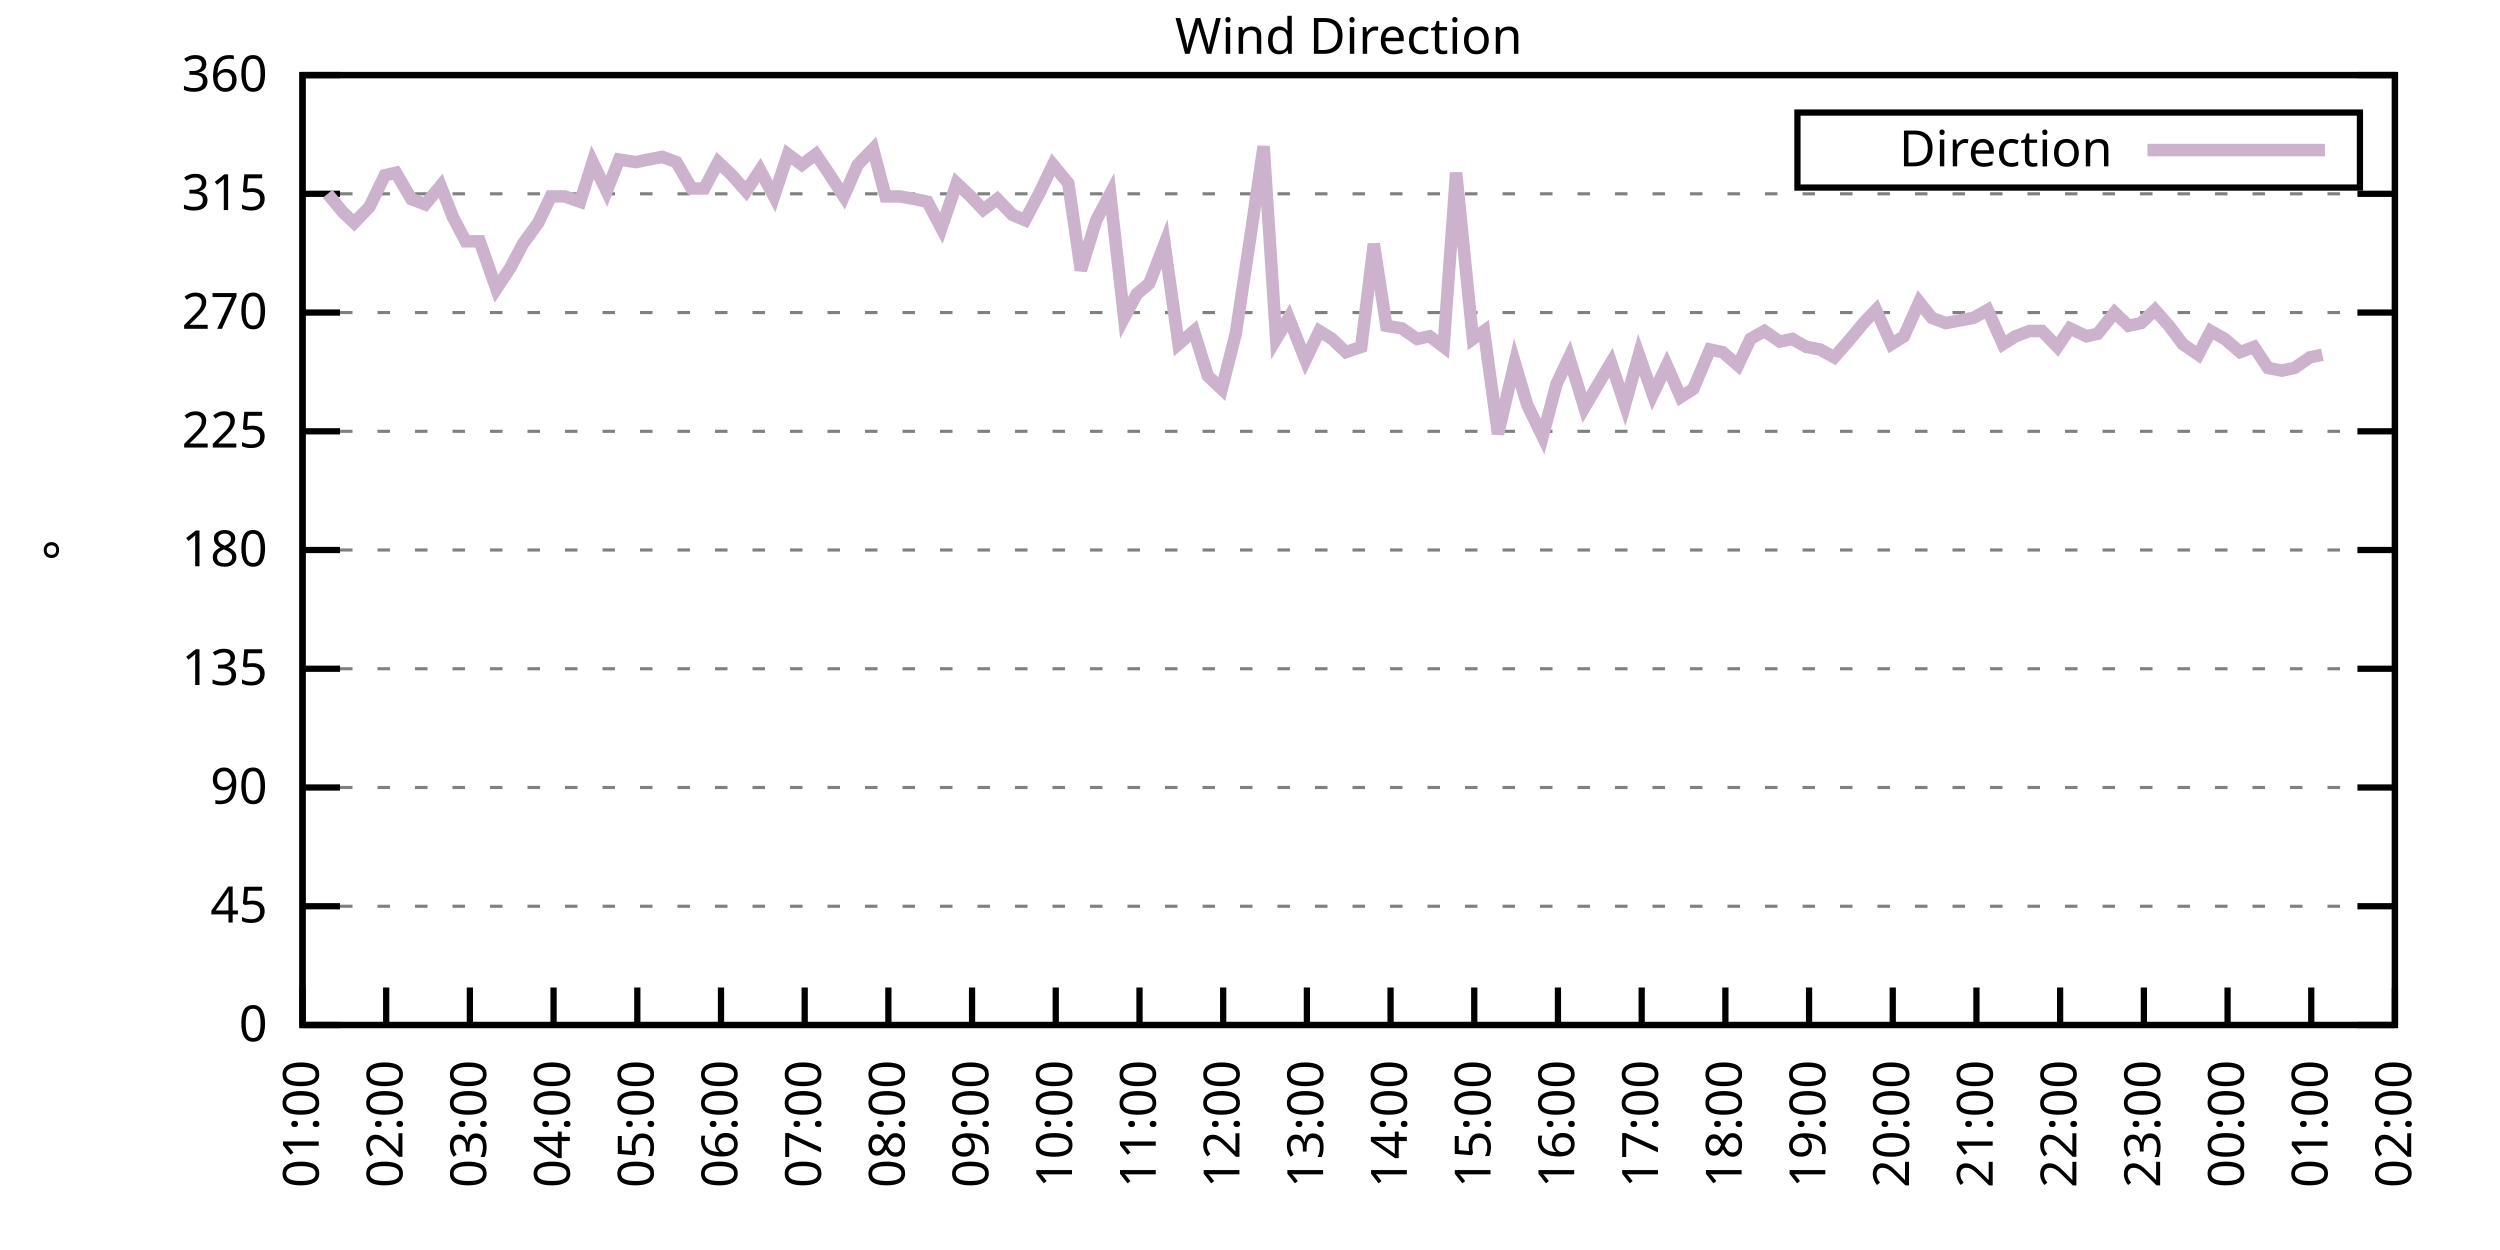
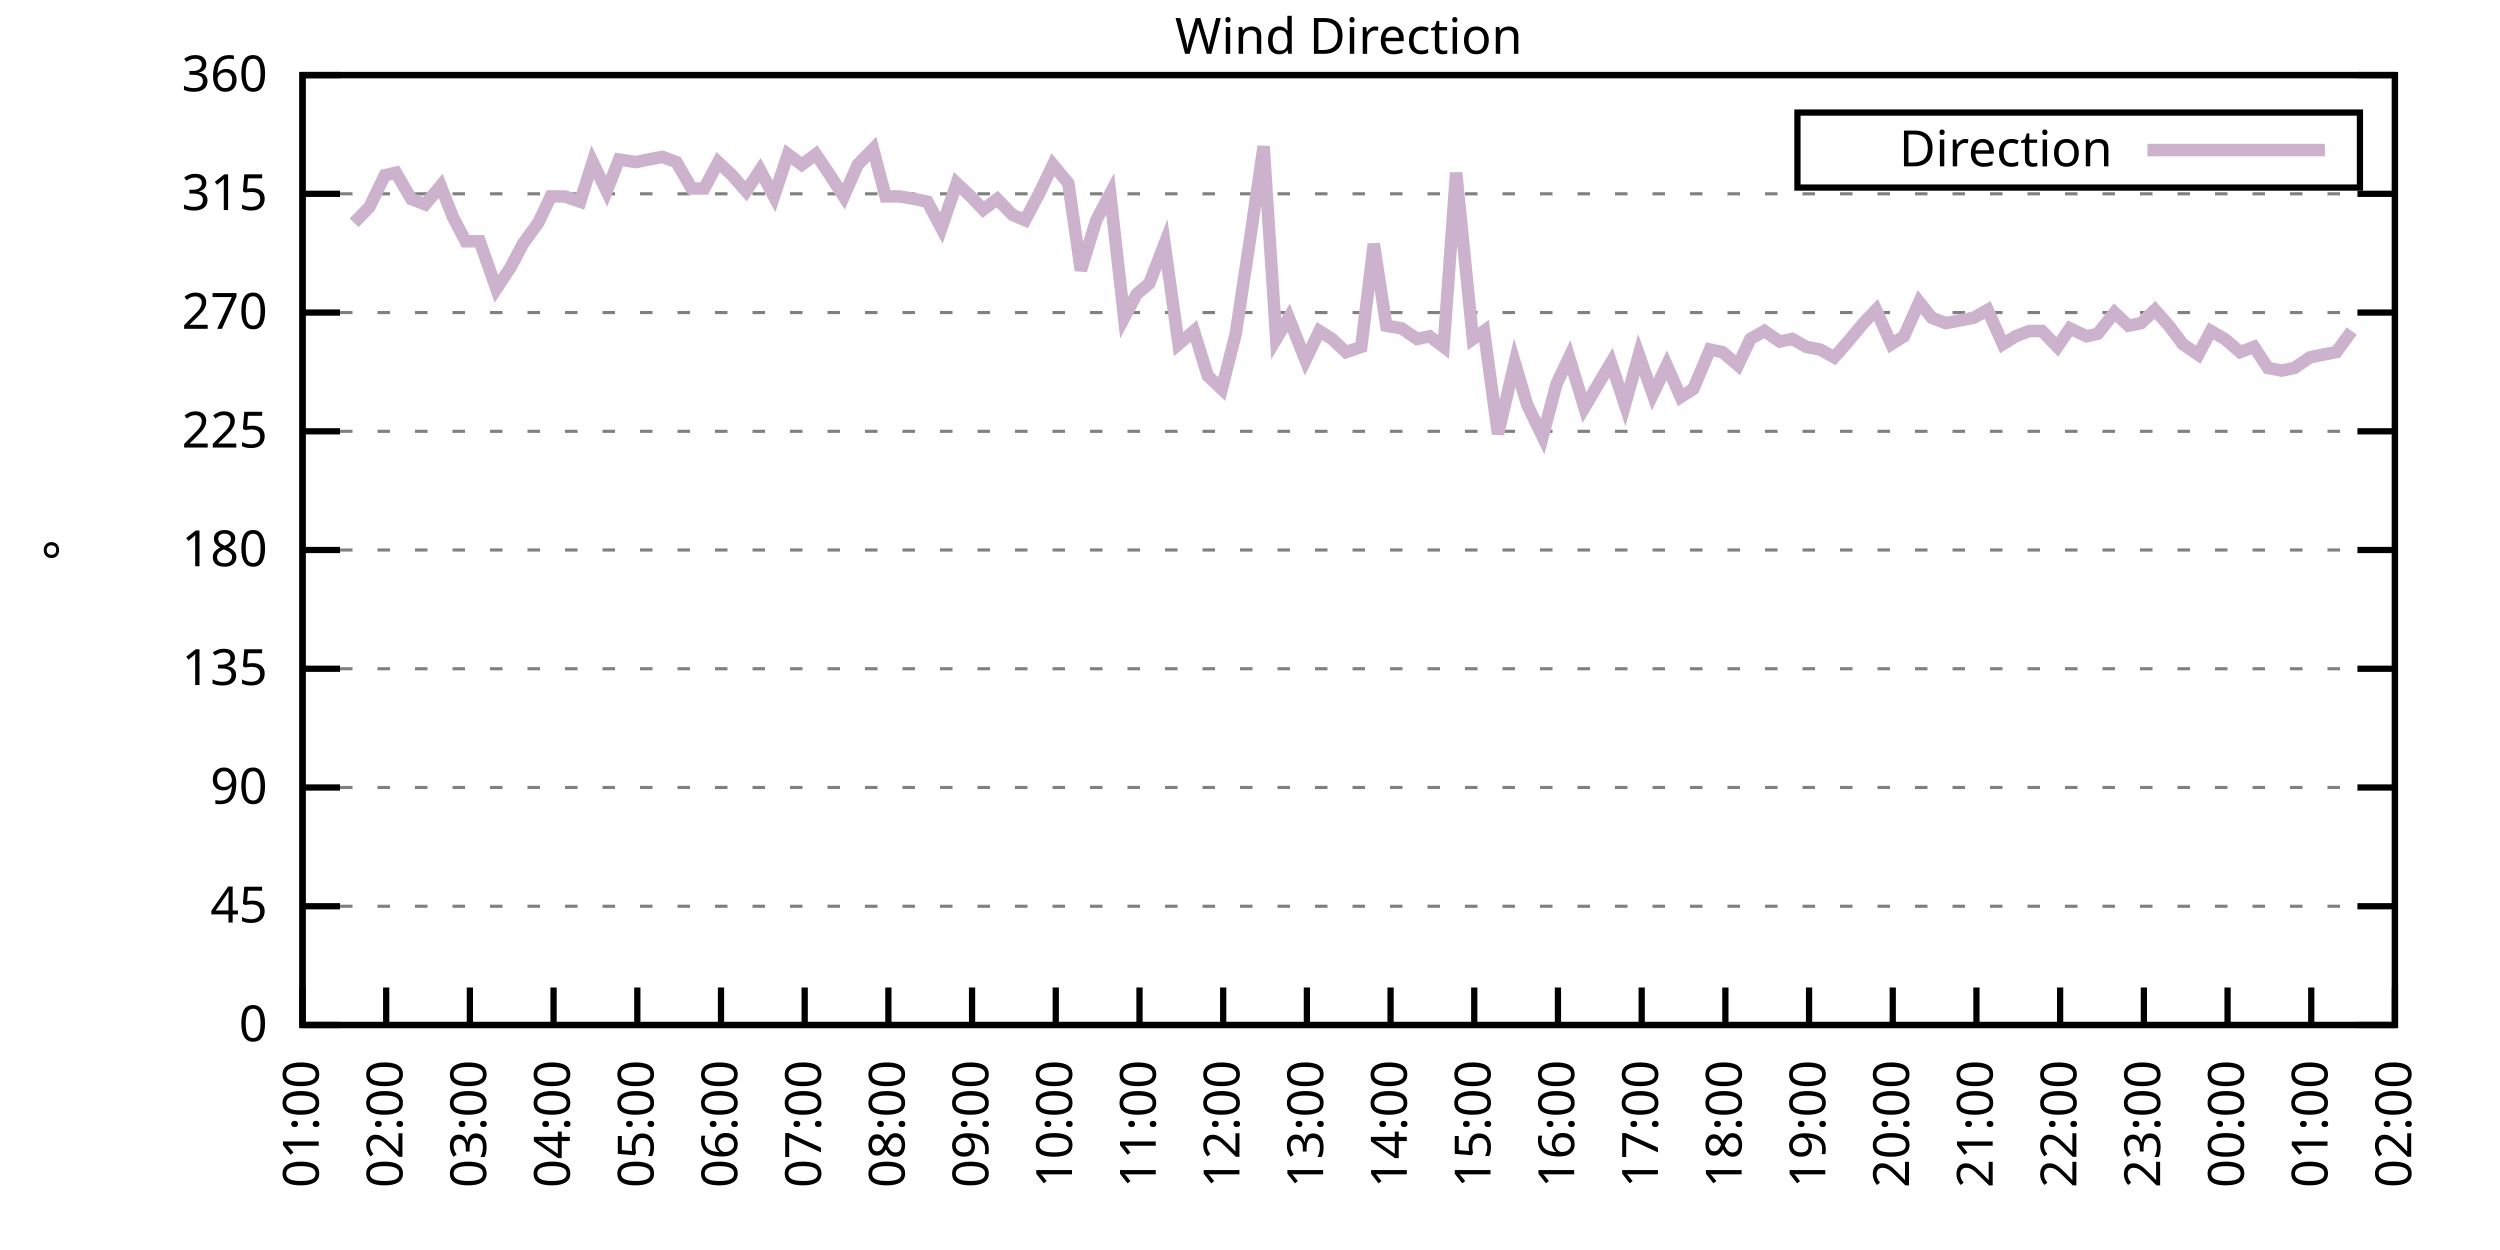
<svg xmlns="http://www.w3.org/2000/svg" xmlns:xlink="http://www.w3.org/1999/xlink" width="400" height="200" viewBox="0 0 400 200">
  <g id="gnuplot_canvas">
    <rect x="0" y="0" width="400" height="200" fill="none" />
    <defs>
      <circle id="gpDot" r="0.5" stroke-width="0.5" stroke="currentColor" />
      <path id="gpPt0" stroke-width="0.333" stroke="currentColor" d="M-1,0 h2 M0,-1 v2" />
      <path id="gpPt1" stroke-width="0.333" stroke="currentColor" d="M-1,-1 L1,1 M1,-1 L-1,1" />
      <path id="gpPt2" stroke-width="0.333" stroke="currentColor" d="M-1,0 L1,0 M0,-1 L0,1 M-1,-1 L1,1 M-1,1 L1,-1" />
      <rect id="gpPt3" stroke-width="0.333" stroke="currentColor" x="-1" y="-1" width="2" height="2" />
      <rect id="gpPt4" stroke-width="0.333" stroke="currentColor" fill="currentColor" x="-1" y="-1" width="2" height="2" />
      <circle id="gpPt5" stroke-width="0.333" stroke="currentColor" cx="0" cy="0" r="1" />
      <use xlink:href="#gpPt5" id="gpPt6" fill="currentColor" stroke="none" />
      <path id="gpPt7" stroke-width="0.333" stroke="currentColor" d="M0,-1.33 L-1.33,0.67 L1.33,0.67 z" />
      <use xlink:href="#gpPt7" id="gpPt8" fill="currentColor" stroke="none" />
      <use xlink:href="#gpPt7" id="gpPt9" stroke="currentColor" transform="rotate(180)" />
      <use xlink:href="#gpPt9" id="gpPt10" fill="currentColor" stroke="none" />
      <use xlink:href="#gpPt3" id="gpPt11" stroke="currentColor" transform="rotate(45)" />
      <use xlink:href="#gpPt11" id="gpPt12" fill="currentColor" stroke="none" />
      <path id="gpPt13" stroke-width="0.333" stroke="currentColor" d="M0,1.330 L1.265,0.411 L0.782,-1.067 L-0.782,-1.076 L-1.265,0.411 z" />
      <use xlink:href="#gpPt13" id="gpPt14" fill="currentColor" stroke="none" />
      <filter id="textbox" filterUnits="objectBoundingBox" x="0" y="0" height="1" width="1">
        <feFlood flood-color="white" flood-opacity="1" result="bgnd" />
        <feComposite in="SourceGraphic" in2="bgnd" operator="atop" />
      </filter>
      <filter id="greybox" filterUnits="objectBoundingBox" x="0" y="0" height="1" width="1">
        <feFlood flood-color="lightgrey" flood-opacity="1" result="grey" />
        <feComposite in="SourceGraphic" in2="grey" operator="atop" />
      </filter>
    </defs>
    <g fill="none" color="white" stroke="currentColor" stroke-width="1.00" stroke-linecap="butt" stroke-linejoin="miter">
</g>
    <g fill="none" color="black" stroke="currentColor" stroke-width="1.00" stroke-linecap="butt" stroke-linejoin="miter">
      <g stroke="none" shape-rendering="crispEdges">
        <polygon fill="rgb(255, 255, 255)" points="48.40,164.00 383.18,164.00 383.18,12.02 48.40,12.02 " />
      </g>
    </g>
    <g fill="none" color="black" stroke="currentColor" stroke-width="1.00" stroke-linecap="butt" stroke-linejoin="miter">
</g>
    <g fill="none" color="black" stroke="black" stroke-width="0.50" stroke-linecap="butt" stroke-linejoin="miter">
</g>
    <g fill="none" color="gray" stroke="currentColor" stroke-width="0.50" stroke-linecap="butt" stroke-linejoin="miter">
      <path stroke="gray" stroke-dasharray="2,4" class="gridline" d="M48.40,164.00 L383.19,164.00  " />
    </g>
    <g fill="none" color="gray" stroke="gray" stroke-width="1.00" stroke-linecap="butt" stroke-linejoin="miter">
</g>
    <g fill="none" color="black" stroke="currentColor" stroke-width="1.00" stroke-linecap="butt" stroke-linejoin="miter">
      <path stroke="black" d="M48.40,164.00 L54.40,164.00 M383.19,164.00 L377.19,164.00  " />
      <g transform="translate(42.80,166.60)" stroke="none" fill="black" font-family="Sans" font-size="8.00" text-anchor="end">
        <text>
          <tspan font-family="Sans"> 0</tspan>
        </text>
      </g>
    </g>
    <g fill="none" color="black" stroke="currentColor" stroke-width="1.00" stroke-linecap="butt" stroke-linejoin="miter">
</g>
    <g fill="none" color="black" stroke="black" stroke-width="0.50" stroke-linecap="butt" stroke-linejoin="miter">
</g>
    <g fill="none" color="gray" stroke="currentColor" stroke-width="0.50" stroke-linecap="butt" stroke-linejoin="miter">
      <path stroke="gray" stroke-dasharray="2,4" class="gridline" d="M48.40,145.00 L383.19,145.00  " />
    </g>
    <g fill="none" color="gray" stroke="gray" stroke-width="1.00" stroke-linecap="butt" stroke-linejoin="miter">
</g>
    <g fill="none" color="black" stroke="currentColor" stroke-width="1.00" stroke-linecap="butt" stroke-linejoin="miter">
      <path stroke="black" d="M48.40,145.00 L54.40,145.00 M383.19,145.00 L377.19,145.00  " />
      <g transform="translate(42.80,147.60)" stroke="none" fill="black" font-family="Sans" font-size="8.00" text-anchor="end">
        <text>
          <tspan font-family="Sans"> 45</tspan>
        </text>
      </g>
    </g>
    <g fill="none" color="black" stroke="currentColor" stroke-width="1.00" stroke-linecap="butt" stroke-linejoin="miter">
</g>
    <g fill="none" color="black" stroke="black" stroke-width="0.50" stroke-linecap="butt" stroke-linejoin="miter">
</g>
    <g fill="none" color="gray" stroke="currentColor" stroke-width="0.50" stroke-linecap="butt" stroke-linejoin="miter">
      <path stroke="gray" stroke-dasharray="2,4" class="gridline" d="M48.40,126.00 L383.19,126.00  " />
    </g>
    <g fill="none" color="gray" stroke="gray" stroke-width="1.00" stroke-linecap="butt" stroke-linejoin="miter">
</g>
    <g fill="none" color="black" stroke="currentColor" stroke-width="1.00" stroke-linecap="butt" stroke-linejoin="miter">
      <path stroke="black" d="M48.40,126.00 L54.40,126.00 M383.19,126.00 L377.19,126.00  " />
      <g transform="translate(42.80,128.60)" stroke="none" fill="black" font-family="Sans" font-size="8.00" text-anchor="end">
        <text>
          <tspan font-family="Sans"> 90</tspan>
        </text>
      </g>
    </g>
    <g fill="none" color="black" stroke="currentColor" stroke-width="1.00" stroke-linecap="butt" stroke-linejoin="miter">
</g>
    <g fill="none" color="black" stroke="black" stroke-width="0.50" stroke-linecap="butt" stroke-linejoin="miter">
</g>
    <g fill="none" color="gray" stroke="currentColor" stroke-width="0.50" stroke-linecap="butt" stroke-linejoin="miter">
      <path stroke="gray" stroke-dasharray="2,4" class="gridline" d="M48.40,107.00 L383.19,107.00  " />
    </g>
    <g fill="none" color="gray" stroke="gray" stroke-width="1.00" stroke-linecap="butt" stroke-linejoin="miter">
</g>
    <g fill="none" color="black" stroke="currentColor" stroke-width="1.00" stroke-linecap="butt" stroke-linejoin="miter">
      <path stroke="black" d="M48.40,107.00 L54.40,107.00 M383.19,107.00 L377.19,107.00  " />
      <g transform="translate(42.80,109.60)" stroke="none" fill="black" font-family="Sans" font-size="8.00" text-anchor="end">
        <text>
          <tspan font-family="Sans"> 135</tspan>
        </text>
      </g>
    </g>
    <g fill="none" color="black" stroke="currentColor" stroke-width="1.00" stroke-linecap="butt" stroke-linejoin="miter">
</g>
    <g fill="none" color="black" stroke="black" stroke-width="0.50" stroke-linecap="butt" stroke-linejoin="miter">
</g>
    <g fill="none" color="gray" stroke="currentColor" stroke-width="0.50" stroke-linecap="butt" stroke-linejoin="miter">
      <path stroke="gray" stroke-dasharray="2,4" class="gridline" d="M48.40,88.00 L383.19,88.00  " />
    </g>
    <g fill="none" color="gray" stroke="gray" stroke-width="1.00" stroke-linecap="butt" stroke-linejoin="miter">
</g>
    <g fill="none" color="black" stroke="currentColor" stroke-width="1.00" stroke-linecap="butt" stroke-linejoin="miter">
      <path stroke="black" d="M48.40,88.00 L54.40,88.00 M383.19,88.00 L377.19,88.00  " />
      <g transform="translate(42.80,90.60)" stroke="none" fill="black" font-family="Sans" font-size="8.00" text-anchor="end">
        <text>
          <tspan font-family="Sans"> 180</tspan>
        </text>
      </g>
    </g>
    <g fill="none" color="black" stroke="currentColor" stroke-width="1.00" stroke-linecap="butt" stroke-linejoin="miter">
</g>
    <g fill="none" color="black" stroke="black" stroke-width="0.50" stroke-linecap="butt" stroke-linejoin="miter">
</g>
    <g fill="none" color="gray" stroke="currentColor" stroke-width="0.50" stroke-linecap="butt" stroke-linejoin="miter">
      <path stroke="gray" stroke-dasharray="2,4" class="gridline" d="M48.40,69.01 L383.19,69.01  " />
    </g>
    <g fill="none" color="gray" stroke="gray" stroke-width="1.00" stroke-linecap="butt" stroke-linejoin="miter">
</g>
    <g fill="none" color="black" stroke="currentColor" stroke-width="1.00" stroke-linecap="butt" stroke-linejoin="miter">
      <path stroke="black" d="M48.40,69.01 L54.40,69.01 M383.19,69.01 L377.19,69.01  " />
      <g transform="translate(42.80,71.61)" stroke="none" fill="black" font-family="Sans" font-size="8.00" text-anchor="end">
        <text>
          <tspan font-family="Sans"> 225</tspan>
        </text>
      </g>
    </g>
    <g fill="none" color="black" stroke="currentColor" stroke-width="1.00" stroke-linecap="butt" stroke-linejoin="miter">
</g>
    <g fill="none" color="black" stroke="black" stroke-width="0.50" stroke-linecap="butt" stroke-linejoin="miter">
</g>
    <g fill="none" color="gray" stroke="currentColor" stroke-width="0.50" stroke-linecap="butt" stroke-linejoin="miter">
      <path stroke="gray" stroke-dasharray="2,4" class="gridline" d="M48.40,50.01 L383.19,50.01  " />
    </g>
    <g fill="none" color="gray" stroke="gray" stroke-width="1.00" stroke-linecap="butt" stroke-linejoin="miter">
</g>
    <g fill="none" color="black" stroke="currentColor" stroke-width="1.00" stroke-linecap="butt" stroke-linejoin="miter">
      <path stroke="black" d="M48.40,50.01 L54.40,50.01 M383.19,50.01 L377.19,50.01  " />
      <g transform="translate(42.80,52.61)" stroke="none" fill="black" font-family="Sans" font-size="8.00" text-anchor="end">
        <text>
          <tspan font-family="Sans"> 270</tspan>
        </text>
      </g>
    </g>
    <g fill="none" color="black" stroke="currentColor" stroke-width="1.00" stroke-linecap="butt" stroke-linejoin="miter">
</g>
    <g fill="none" color="black" stroke="black" stroke-width="0.50" stroke-linecap="butt" stroke-linejoin="miter">
</g>
    <g fill="none" color="gray" stroke="currentColor" stroke-width="0.50" stroke-linecap="butt" stroke-linejoin="miter">
      <path stroke="gray" stroke-dasharray="2,4" class="gridline" d="M48.40,31.01 L383.19,31.01  " />
    </g>
    <g fill="none" color="gray" stroke="gray" stroke-width="1.00" stroke-linecap="butt" stroke-linejoin="miter">
</g>
    <g fill="none" color="black" stroke="currentColor" stroke-width="1.00" stroke-linecap="butt" stroke-linejoin="miter">
      <path stroke="black" d="M48.40,31.01 L54.40,31.01 M383.19,31.01 L377.19,31.01  " />
      <g transform="translate(42.80,33.61)" stroke="none" fill="black" font-family="Sans" font-size="8.00" text-anchor="end">
        <text>
          <tspan font-family="Sans"> 315</tspan>
        </text>
      </g>
    </g>
    <g fill="none" color="black" stroke="currentColor" stroke-width="1.00" stroke-linecap="butt" stroke-linejoin="miter">
</g>
    <g fill="none" color="black" stroke="black" stroke-width="0.50" stroke-linecap="butt" stroke-linejoin="miter">
</g>
    <g fill="none" color="gray" stroke="currentColor" stroke-width="0.50" stroke-linecap="butt" stroke-linejoin="miter">
      <path stroke="gray" stroke-dasharray="2,4" class="gridline" d="M48.40,12.01 L383.19,12.01  " />
    </g>
    <g fill="none" color="gray" stroke="gray" stroke-width="1.00" stroke-linecap="butt" stroke-linejoin="miter">
</g>
    <g fill="none" color="black" stroke="currentColor" stroke-width="1.00" stroke-linecap="butt" stroke-linejoin="miter">
      <path stroke="black" d="M48.40,12.01 L54.40,12.01 M383.19,12.01 L377.19,12.01  " />
      <g transform="translate(42.80,14.61)" stroke="none" fill="black" font-family="Sans" font-size="8.00" text-anchor="end">
        <text>
          <tspan font-family="Sans"> 360</tspan>
        </text>
      </g>
    </g>
    <g fill="none" color="black" stroke="currentColor" stroke-width="1.00" stroke-linecap="butt" stroke-linejoin="miter">
      <path stroke="black" d="M48.40,164.00 L48.40,158.00  " />
      <g transform="translate(51.00,169.60) rotate(270.00)" stroke="none" fill="black" font-family="Sans" font-size="8.00" text-anchor="end">
        <text>
          <tspan font-family="Sans">01:00</tspan>
        </text>
      </g>
    </g>
    <g fill="none" color="black" stroke="currentColor" stroke-width="1.00" stroke-linecap="butt" stroke-linejoin="miter">
      <path stroke="black" d="M61.79,164.00 L61.79,158.00  " />
      <g transform="translate(64.39,169.60) rotate(270.00)" stroke="none" fill="black" font-family="Sans" font-size="8.00" text-anchor="end">
        <text>
          <tspan font-family="Sans">02:00</tspan>
        </text>
      </g>
    </g>
    <g fill="none" color="black" stroke="currentColor" stroke-width="1.00" stroke-linecap="butt" stroke-linejoin="miter">
      <path stroke="black" d="M75.18,164.00 L75.18,158.00  " />
      <g transform="translate(77.78,169.60) rotate(270.00)" stroke="none" fill="black" font-family="Sans" font-size="8.00" text-anchor="end">
        <text>
          <tspan font-family="Sans">03:00</tspan>
        </text>
      </g>
    </g>
    <g fill="none" color="black" stroke="currentColor" stroke-width="1.00" stroke-linecap="butt" stroke-linejoin="miter">
      <path stroke="black" d="M88.57,164.00 L88.57,158.00  " />
      <g transform="translate(91.17,169.60) rotate(270.00)" stroke="none" fill="black" font-family="Sans" font-size="8.00" text-anchor="end">
        <text>
          <tspan font-family="Sans">04:00</tspan>
        </text>
      </g>
    </g>
    <g fill="none" color="black" stroke="currentColor" stroke-width="1.00" stroke-linecap="butt" stroke-linejoin="miter">
      <path stroke="black" d="M101.97,164.00 L101.97,158.00  " />
      <g transform="translate(104.57,169.60) rotate(270.00)" stroke="none" fill="black" font-family="Sans" font-size="8.00" text-anchor="end">
        <text>
          <tspan font-family="Sans">05:00</tspan>
        </text>
      </g>
    </g>
    <g fill="none" color="black" stroke="currentColor" stroke-width="1.00" stroke-linecap="butt" stroke-linejoin="miter">
      <path stroke="black" d="M115.36,164.00 L115.36,158.00  " />
      <g transform="translate(117.96,169.60) rotate(270.00)" stroke="none" fill="black" font-family="Sans" font-size="8.00" text-anchor="end">
        <text>
          <tspan font-family="Sans">06:00</tspan>
        </text>
      </g>
    </g>
    <g fill="none" color="black" stroke="currentColor" stroke-width="1.00" stroke-linecap="butt" stroke-linejoin="miter">
      <path stroke="black" d="M128.75,164.00 L128.75,158.00  " />
      <g transform="translate(131.35,169.60) rotate(270.00)" stroke="none" fill="black" font-family="Sans" font-size="8.00" text-anchor="end">
        <text>
          <tspan font-family="Sans">07:00</tspan>
        </text>
      </g>
    </g>
    <g fill="none" color="black" stroke="currentColor" stroke-width="1.00" stroke-linecap="butt" stroke-linejoin="miter">
      <path stroke="black" d="M142.14,164.00 L142.14,158.00  " />
      <g transform="translate(144.74,169.60) rotate(270.00)" stroke="none" fill="black" font-family="Sans" font-size="8.00" text-anchor="end">
        <text>
          <tspan font-family="Sans">08:00</tspan>
        </text>
      </g>
    </g>
    <g fill="none" color="black" stroke="currentColor" stroke-width="1.00" stroke-linecap="butt" stroke-linejoin="miter">
      <path stroke="black" d="M155.53,164.00 L155.53,158.00  " />
      <g transform="translate(158.13,169.60) rotate(270.00)" stroke="none" fill="black" font-family="Sans" font-size="8.00" text-anchor="end">
        <text>
          <tspan font-family="Sans">09:00</tspan>
        </text>
      </g>
    </g>
    <g fill="none" color="black" stroke="currentColor" stroke-width="1.00" stroke-linecap="butt" stroke-linejoin="miter">
      <path stroke="black" d="M168.92,164.00 L168.92,158.00  " />
      <g transform="translate(171.52,169.60) rotate(270.00)" stroke="none" fill="black" font-family="Sans" font-size="8.00" text-anchor="end">
        <text>
          <tspan font-family="Sans">10:00</tspan>
        </text>
      </g>
    </g>
    <g fill="none" color="black" stroke="currentColor" stroke-width="1.00" stroke-linecap="butt" stroke-linejoin="miter">
      <path stroke="black" d="M182.32,164.00 L182.32,158.00  " />
      <g transform="translate(184.92,169.60) rotate(270.00)" stroke="none" fill="black" font-family="Sans" font-size="8.00" text-anchor="end">
        <text>
          <tspan font-family="Sans">11:00</tspan>
        </text>
      </g>
    </g>
    <g fill="none" color="black" stroke="currentColor" stroke-width="1.00" stroke-linecap="butt" stroke-linejoin="miter">
      <path stroke="black" d="M195.71,164.00 L195.71,158.00  " />
      <g transform="translate(198.31,169.60) rotate(270.00)" stroke="none" fill="black" font-family="Sans" font-size="8.00" text-anchor="end">
        <text>
          <tspan font-family="Sans">12:00</tspan>
        </text>
      </g>
    </g>
    <g fill="none" color="black" stroke="currentColor" stroke-width="1.00" stroke-linecap="butt" stroke-linejoin="miter">
      <path stroke="black" d="M209.10,164.00 L209.10,158.00  " />
      <g transform="translate(211.70,169.60) rotate(270.00)" stroke="none" fill="black" font-family="Sans" font-size="8.00" text-anchor="end">
        <text>
          <tspan font-family="Sans">13:00</tspan>
        </text>
      </g>
    </g>
    <g fill="none" color="black" stroke="currentColor" stroke-width="1.00" stroke-linecap="butt" stroke-linejoin="miter">
      <path stroke="black" d="M222.49,164.00 L222.49,158.00  " />
      <g transform="translate(225.09,169.60) rotate(270.00)" stroke="none" fill="black" font-family="Sans" font-size="8.00" text-anchor="end">
        <text>
          <tspan font-family="Sans">14:00</tspan>
        </text>
      </g>
    </g>
    <g fill="none" color="black" stroke="currentColor" stroke-width="1.00" stroke-linecap="butt" stroke-linejoin="miter">
      <path stroke="black" d="M235.88,164.00 L235.88,158.00  " />
      <g transform="translate(238.48,169.60) rotate(270.00)" stroke="none" fill="black" font-family="Sans" font-size="8.00" text-anchor="end">
        <text>
          <tspan font-family="Sans">15:00</tspan>
        </text>
      </g>
    </g>
    <g fill="none" color="black" stroke="currentColor" stroke-width="1.00" stroke-linecap="butt" stroke-linejoin="miter">
      <path stroke="black" d="M249.27,164.00 L249.27,158.00  " />
      <g transform="translate(251.87,169.60) rotate(270.00)" stroke="none" fill="black" font-family="Sans" font-size="8.00" text-anchor="end">
        <text>
          <tspan font-family="Sans">16:00</tspan>
        </text>
      </g>
    </g>
    <g fill="none" color="black" stroke="currentColor" stroke-width="1.00" stroke-linecap="butt" stroke-linejoin="miter">
      <path stroke="black" d="M262.67,164.00 L262.67,158.00  " />
      <g transform="translate(265.27,169.60) rotate(270.00)" stroke="none" fill="black" font-family="Sans" font-size="8.00" text-anchor="end">
        <text>
          <tspan font-family="Sans">17:00</tspan>
        </text>
      </g>
    </g>
    <g fill="none" color="black" stroke="currentColor" stroke-width="1.00" stroke-linecap="butt" stroke-linejoin="miter">
      <path stroke="black" d="M276.06,164.00 L276.06,158.00  " />
      <g transform="translate(278.66,169.60) rotate(270.00)" stroke="none" fill="black" font-family="Sans" font-size="8.00" text-anchor="end">
        <text>
          <tspan font-family="Sans">18:00</tspan>
        </text>
      </g>
    </g>
    <g fill="none" color="black" stroke="currentColor" stroke-width="1.00" stroke-linecap="butt" stroke-linejoin="miter">
      <path stroke="black" d="M289.45,164.00 L289.45,158.00  " />
      <g transform="translate(292.05,169.60) rotate(270.00)" stroke="none" fill="black" font-family="Sans" font-size="8.00" text-anchor="end">
        <text>
          <tspan font-family="Sans">19:00</tspan>
        </text>
      </g>
    </g>
    <g fill="none" color="black" stroke="currentColor" stroke-width="1.00" stroke-linecap="butt" stroke-linejoin="miter">
      <path stroke="black" d="M302.84,164.00 L302.84,158.00  " />
      <g transform="translate(305.44,169.60) rotate(270.00)" stroke="none" fill="black" font-family="Sans" font-size="8.00" text-anchor="end">
        <text>
          <tspan font-family="Sans">20:00</tspan>
        </text>
      </g>
    </g>
    <g fill="none" color="black" stroke="currentColor" stroke-width="1.00" stroke-linecap="butt" stroke-linejoin="miter">
      <path stroke="black" d="M316.23,164.00 L316.23,158.00  " />
      <g transform="translate(318.83,169.60) rotate(270.00)" stroke="none" fill="black" font-family="Sans" font-size="8.00" text-anchor="end">
        <text>
          <tspan font-family="Sans">21:00</tspan>
        </text>
      </g>
    </g>
    <g fill="none" color="black" stroke="currentColor" stroke-width="1.00" stroke-linecap="butt" stroke-linejoin="miter">
      <path stroke="black" d="M329.62,164.00 L329.62,158.00  " />
      <g transform="translate(332.22,169.60) rotate(270.00)" stroke="none" fill="black" font-family="Sans" font-size="8.00" text-anchor="end">
        <text>
          <tspan font-family="Sans">22:00</tspan>
        </text>
      </g>
    </g>
    <g fill="none" color="black" stroke="currentColor" stroke-width="1.00" stroke-linecap="butt" stroke-linejoin="miter">
      <path stroke="black" d="M343.02,164.00 L343.02,158.00  " />
      <g transform="translate(345.62,169.60) rotate(270.00)" stroke="none" fill="black" font-family="Sans" font-size="8.00" text-anchor="end">
        <text>
          <tspan font-family="Sans">23:00</tspan>
        </text>
      </g>
    </g>
    <g fill="none" color="black" stroke="currentColor" stroke-width="1.00" stroke-linecap="butt" stroke-linejoin="miter">
      <path stroke="black" d="M356.41,164.00 L356.41,158.00  " />
      <g transform="translate(359.01,169.60) rotate(270.00)" stroke="none" fill="black" font-family="Sans" font-size="8.00" text-anchor="end">
        <text>
          <tspan font-family="Sans">00:00</tspan>
        </text>
      </g>
    </g>
    <g fill="none" color="black" stroke="currentColor" stroke-width="1.00" stroke-linecap="butt" stroke-linejoin="miter">
      <path stroke="black" d="M369.80,164.00 L369.80,158.00  " />
      <g transform="translate(372.40,169.60) rotate(270.00)" stroke="none" fill="black" font-family="Sans" font-size="8.00" text-anchor="end">
        <text>
          <tspan font-family="Sans">01:00</tspan>
        </text>
      </g>
    </g>
    <g fill="none" color="black" stroke="currentColor" stroke-width="1.00" stroke-linecap="butt" stroke-linejoin="miter">
      <path stroke="black" d="M383.19,164.00 L383.19,158.00  " />
      <g transform="translate(385.79,169.60) rotate(270.00)" stroke="none" fill="black" font-family="Sans" font-size="8.00" text-anchor="end">
        <text>
          <tspan font-family="Sans">02:00</tspan>
        </text>
      </g>
    </g>
    <g fill="none" color="black" stroke="currentColor" stroke-width="1.00" stroke-linecap="butt" stroke-linejoin="miter">
</g>
    <g fill="none" color="black" stroke="currentColor" stroke-width="1.00" stroke-linecap="butt" stroke-linejoin="miter">
      <path stroke="black" d="M48.40,12.01 L48.40,164.00 L383.19,164.00 L383.19,12.01 L48.40,12.01 Z  " />
    </g>
    <g fill="none" color="black" stroke="currentColor" stroke-width="1.00" stroke-linecap="butt" stroke-linejoin="miter">
</g>
    <g fill="none" color="black" stroke="currentColor" stroke-width="1.00" stroke-linecap="butt" stroke-linejoin="miter">
      <path stroke="black" d="M287.59,30.01 L287.59,18.01 L377.59,18.01 L377.59,30.01 L287.59,30.01 Z  " />
    </g>
    <g id="Wind_direction_plot_1">
      <g fill="none" color="white" stroke="black" stroke-width="2.00" stroke-linecap="butt" stroke-linejoin="miter">
</g>
      <g fill="none" color="black" stroke="currentColor" stroke-width="2.00" stroke-linecap="butt" stroke-linejoin="miter">
        <g transform="translate(337.99,26.61)" stroke="none" fill="black" font-family="Sans" font-size="8.00" text-anchor="end">
          <text>
            <tspan font-family="Sans">Direction</tspan>
          </text>
        </g>
      </g>
      <g fill="none" color="black" stroke="currentColor" stroke-width="2.00" stroke-linecap="butt" stroke-linejoin="miter">
-         <path stroke="rgb(204, 178, 204)" d="M343.59,24.01 L371.99,24.01 M52.42,31.01 L54.87,33.96 L56.66,35.65 L59.11,33.12 L61.57,28.05 L63.35,27.63   L65.81,31.85 L68.04,32.70 L70.50,29.74 L72.50,34.81 L74.51,38.61 L76.75,38.61 L79.42,46.21 L81.66,42.83   L83.66,39.03 L86.12,35.65 L88.13,31.43 L90.36,31.43 L92.82,32.28 L94.82,25.94 L97.06,30.59 L99.06,25.52   L101.74,25.94 L103.75,25.52 L105.98,25.10 L108.22,25.94 L110.67,30.16 L112.68,30.16 L114.91,25.94 L117.14,28.05   L119.38,30.59 L121.61,27.21 L123.84,31.43 L126.07,24.68 L128.30,26.36 L130.54,24.68 L132.54,27.63 L135.00,31.43   L137.23,26.36 L139.69,23.83 L141.69,31.43 L143.93,31.43 L146.38,31.85 L148.39,32.28 L150.62,36.50 L153.08,29.32   L155.31,31.43 L157.32,33.54 L159.55,31.85 L162.01,34.39 L164.01,35.23 L166.25,31.01 L168.48,26.36 L170.93,29.32   L172.94,43.25 L175.40,35.23 L177.63,31.01 L179.86,50.85 L181.87,47.05 L183.88,45.36 L186.33,39.03 L188.57,55.07   L191.02,52.96 L193.25,60.14 L195.48,62.25 L197.72,53.39 L199.95,38.61 L202.18,23.41 L204.19,54.23 L206.20,50.85   L208.88,57.61 L211.11,52.96 L213.12,54.23 L215.35,56.34 L217.80,55.50 L219.81,39.03 L221.82,52.12 L224.28,52.54   L226.73,54.23 L228.74,53.81 L230.97,55.50 L232.98,27.63 L235.66,54.23 L237.44,52.96 L239.68,69.43 L242.36,58.03   L244.36,64.78 L246.82,69.85 L249.05,61.41 L251.06,57.18 L253.51,65.21 L255.75,61.41 L257.76,58.03 L259.99,64.78   L262.22,56.76 L264.45,63.10 L266.68,58.45 L268.92,63.52 L270.92,62.25 L273.60,55.92 L275.61,56.34 L278.07,58.45   L280.07,54.23 L282.31,52.96 L284.76,54.65 L286.77,54.23 L289.00,55.50 L291.23,55.92 L293.47,57.18 L295.70,54.65   L298.15,51.70 L300.16,49.59 L302.62,55.07 L304.63,53.81 L307.08,48.32 L309.09,50.85 L311.32,51.70 L313.55,51.27   L315.79,50.85 L318.02,49.59 L320.47,55.07 L322.48,53.81 L324.71,52.96 L326.72,52.96 L329.18,55.50 L331.19,52.54   L333.86,53.81 L335.65,53.39 L338.33,50.01 L340.56,52.12 L342.57,51.70 L344.80,49.59 L347.03,52.12 L349.26,55.07   L351.72,56.76 L353.73,52.96 L355.96,54.23 L358.42,56.34 L360.65,55.50 L362.88,58.87 L365.11,59.30 L367.12,58.87   L369.58,57.18 L371.58,56.76  " />
+         <path stroke="rgb(204, 178, 204)" d="M343.59,24.01 L371.99,24.01 M56.66,35.65 L59.11,33.12 L61.57,28.05 L63.35,27.63 L65.81,31.85 L68.04,32.70   L70.50,29.74 L72.50,34.81 L74.51,38.61 L76.75,38.61 L79.42,46.21 L81.66,42.83 L83.66,39.03 L86.12,35.65   L88.13,31.43 L90.36,31.43 L92.82,32.28 L94.82,25.94 L97.06,30.59 L99.06,25.52 L101.74,25.94 L103.75,25.52   L105.98,25.10 L108.22,25.94 L110.67,30.16 L112.68,30.16 L114.91,25.94 L117.14,28.05 L119.38,30.59 L121.61,27.21   L123.84,31.43 L126.07,24.68 L128.30,26.36 L130.54,24.68 L132.54,27.63 L135.00,31.43 L137.23,26.36 L139.69,23.83   L141.69,31.43 L143.93,31.43 L146.38,31.85 L148.39,32.28 L150.62,36.50 L153.08,29.32 L155.31,31.43 L157.32,33.54   L159.55,31.85 L162.01,34.39 L164.01,35.23 L166.25,31.01 L168.48,26.36 L170.93,29.32 L172.94,43.25 L175.40,35.23   L177.63,31.01 L179.86,50.85 L181.87,47.05 L183.88,45.36 L186.33,39.03 L188.57,55.07 L191.02,52.96 L193.25,60.14   L195.48,62.25 L197.72,53.39 L199.95,38.61 L202.18,23.41 L204.19,54.23 L206.20,50.85 L208.88,57.61 L211.11,52.96   L213.12,54.23 L215.35,56.34 L217.80,55.50 L219.81,39.03 L221.82,52.12 L224.28,52.54 L226.73,54.23 L228.74,53.81   L230.97,55.50 L232.98,27.63 L235.66,54.23 L237.44,52.96 L239.68,69.43 L242.36,58.03 L244.36,64.78 L246.82,69.85   L249.05,61.41 L251.06,57.18 L253.51,65.21 L255.75,61.41 L257.76,58.03 L259.99,64.78 L262.22,56.76 L264.45,63.10   L266.68,58.45 L268.92,63.52 L270.92,62.25 L273.60,55.92 L275.61,56.34 L278.07,58.45 L280.07,54.23 L282.31,52.96   L284.76,54.65 L286.77,54.23 L289.00,55.50 L291.23,55.92 L293.47,57.18 L295.70,54.65 L298.15,51.70 L300.16,49.59   L302.62,55.07 L304.63,53.81 L307.08,48.32 L309.09,50.85 L311.32,51.70 L313.55,51.27 L315.79,50.85 L318.02,49.59   L320.47,55.07 L322.48,53.81 L324.71,52.96 L326.72,52.96 L329.18,55.50 L331.19,52.54 L333.86,53.81 L335.65,53.39   L338.33,50.01 L340.56,52.12 L342.57,51.70 L344.80,49.59 L347.03,52.12 L349.26,55.07 L351.72,56.76 L353.73,52.96   L355.96,54.23 L358.42,56.34 L360.65,55.50 L362.88,58.87 L365.11,59.30 L367.12,58.87 L369.58,57.18 L371.58,56.76   L373.82,56.34 L376.27,52.96  " />
      </g>
    </g>
    <g fill="none" color="black" stroke="currentColor" stroke-width="2.00" stroke-linecap="butt" stroke-linejoin="miter">
</g>
    <g fill="none" color="black" stroke="black" stroke-width="1.00" stroke-linecap="butt" stroke-linejoin="miter">
</g>
    <g fill="none" color="black" stroke="currentColor" stroke-width="1.00" stroke-linecap="butt" stroke-linejoin="miter">
      <path stroke="black" d="M48.40,12.01 L48.40,164.00 L383.19,164.00 L383.19,12.01 L48.40,12.01 Z  " />
      <g transform="translate(12.80,88.01) rotate(270.00)" stroke="none" fill="black" font-family="Sans" font-size="8.00" text-anchor="middle">
        <text>
          <tspan font-family="Sans">°</tspan>
        </text>
      </g>
    </g>
    <g fill="none" color="black" stroke="currentColor" stroke-width="1.00" stroke-linecap="butt" stroke-linejoin="miter">
</g>
    <g fill="none" color="black" stroke="currentColor" stroke-width="1.00" stroke-linecap="butt" stroke-linejoin="miter">
      <g transform="translate(215.79,8.61)" stroke="none" fill="black" font-family="Sans" font-size="8.00" text-anchor="middle">
        <text>
          <tspan font-family="Sans">Wind Direction</tspan>
        </text>
      </g>
    </g>
    <g fill="none" color="black" stroke="currentColor" stroke-width="1.00" stroke-linecap="butt" stroke-linejoin="miter">
</g>
  </g>
</svg>
